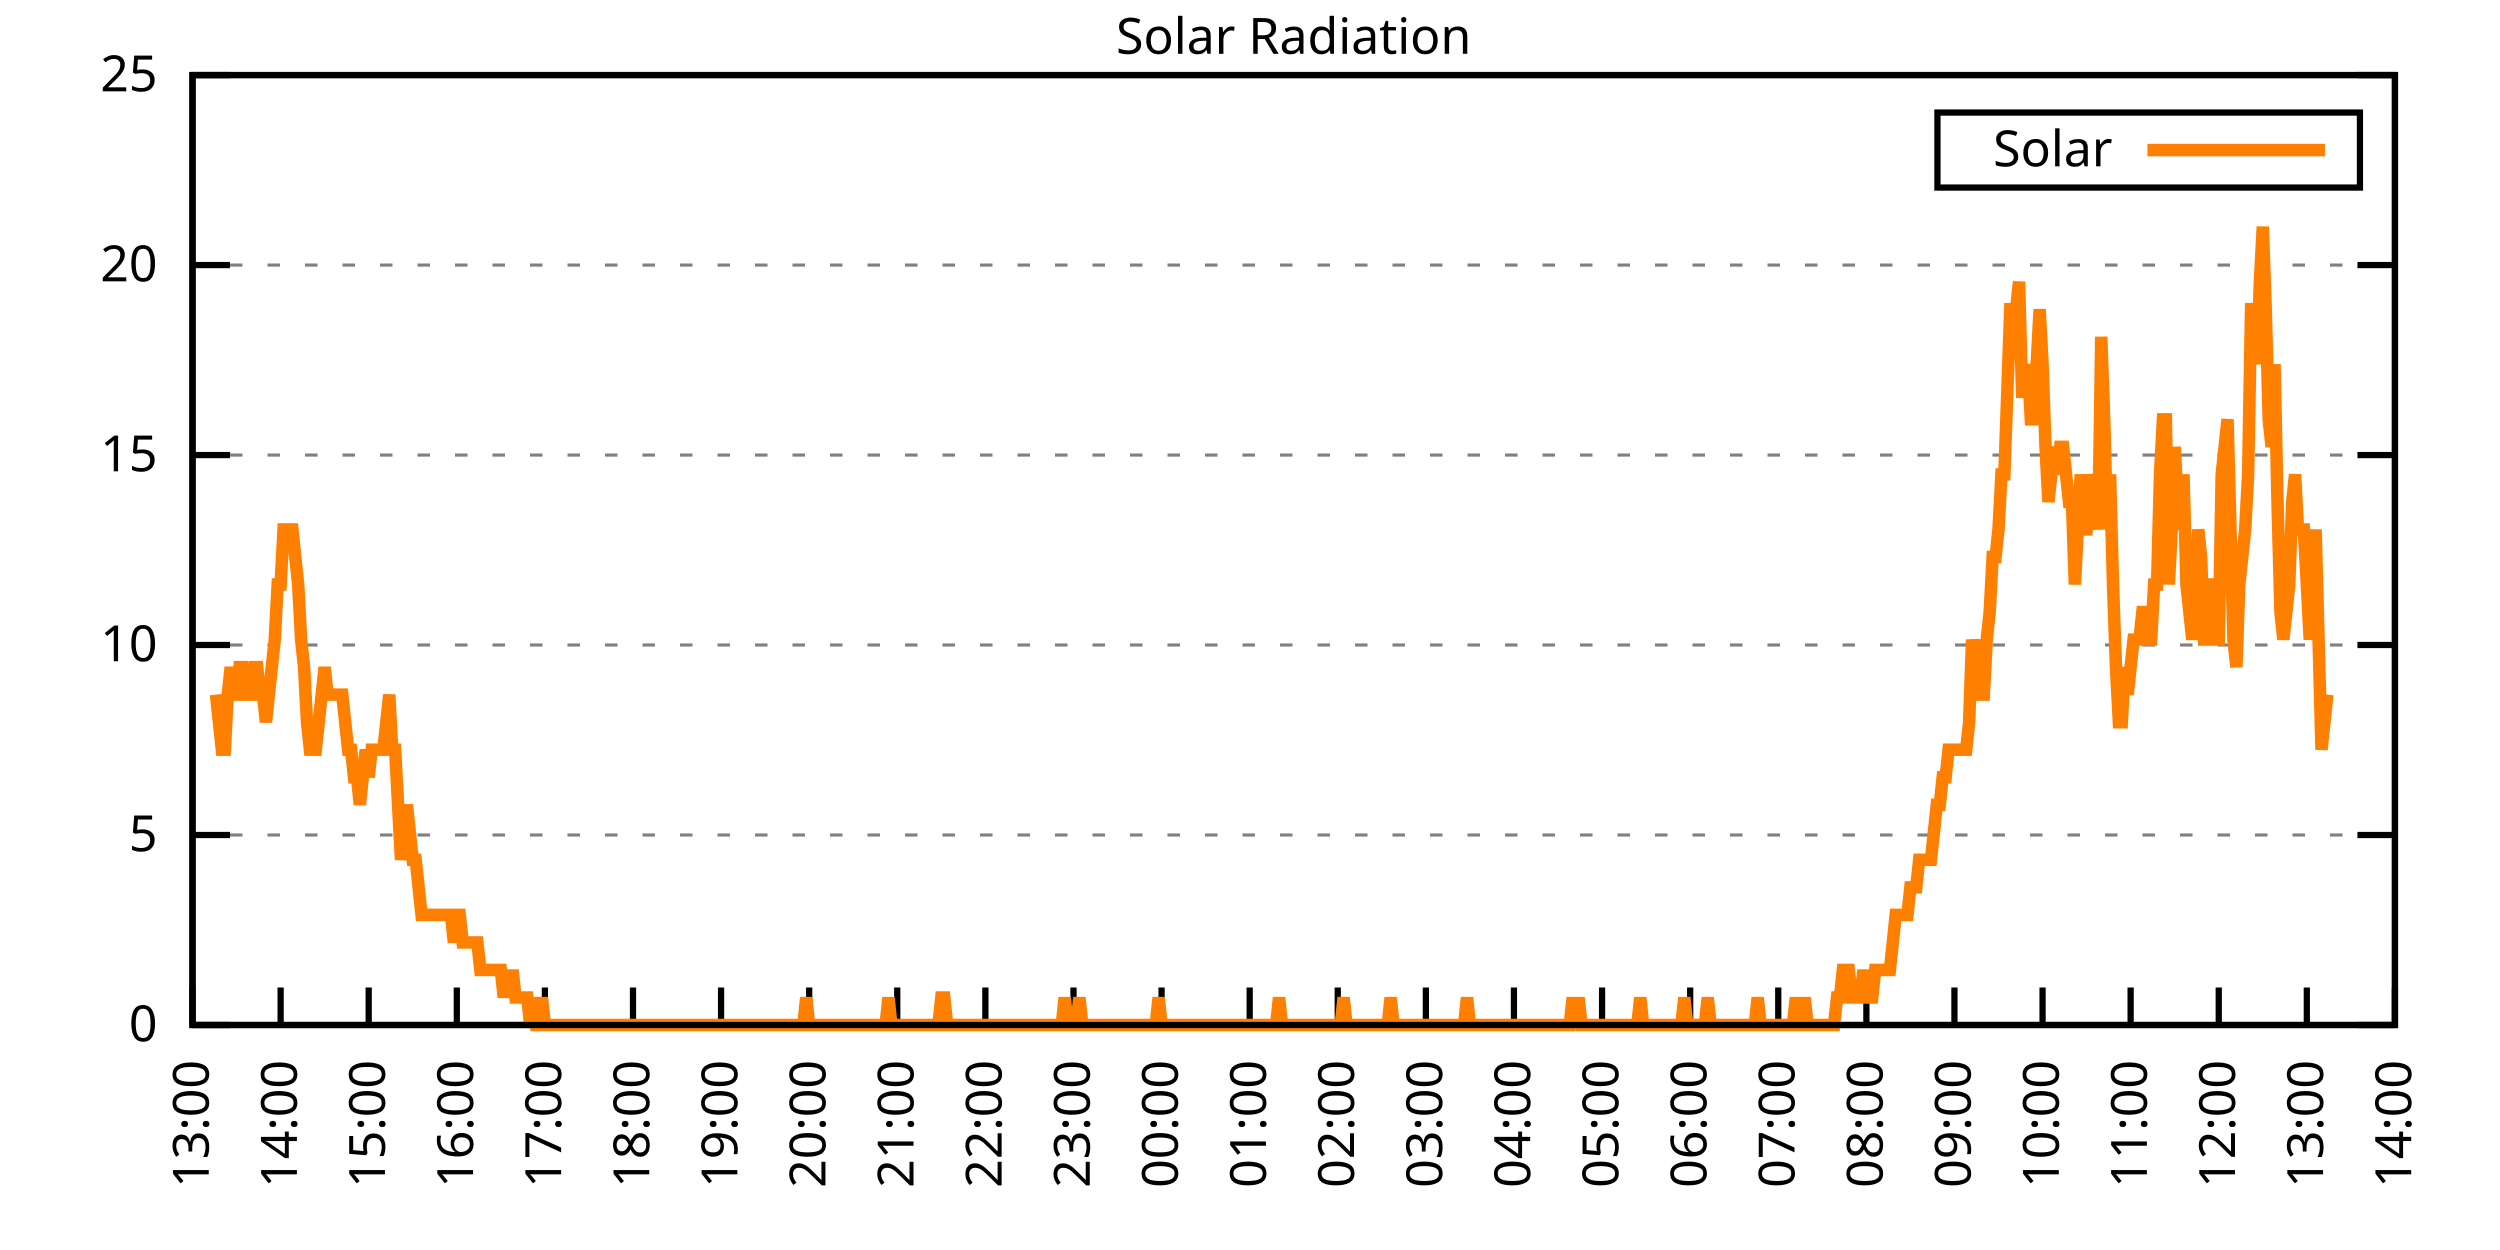
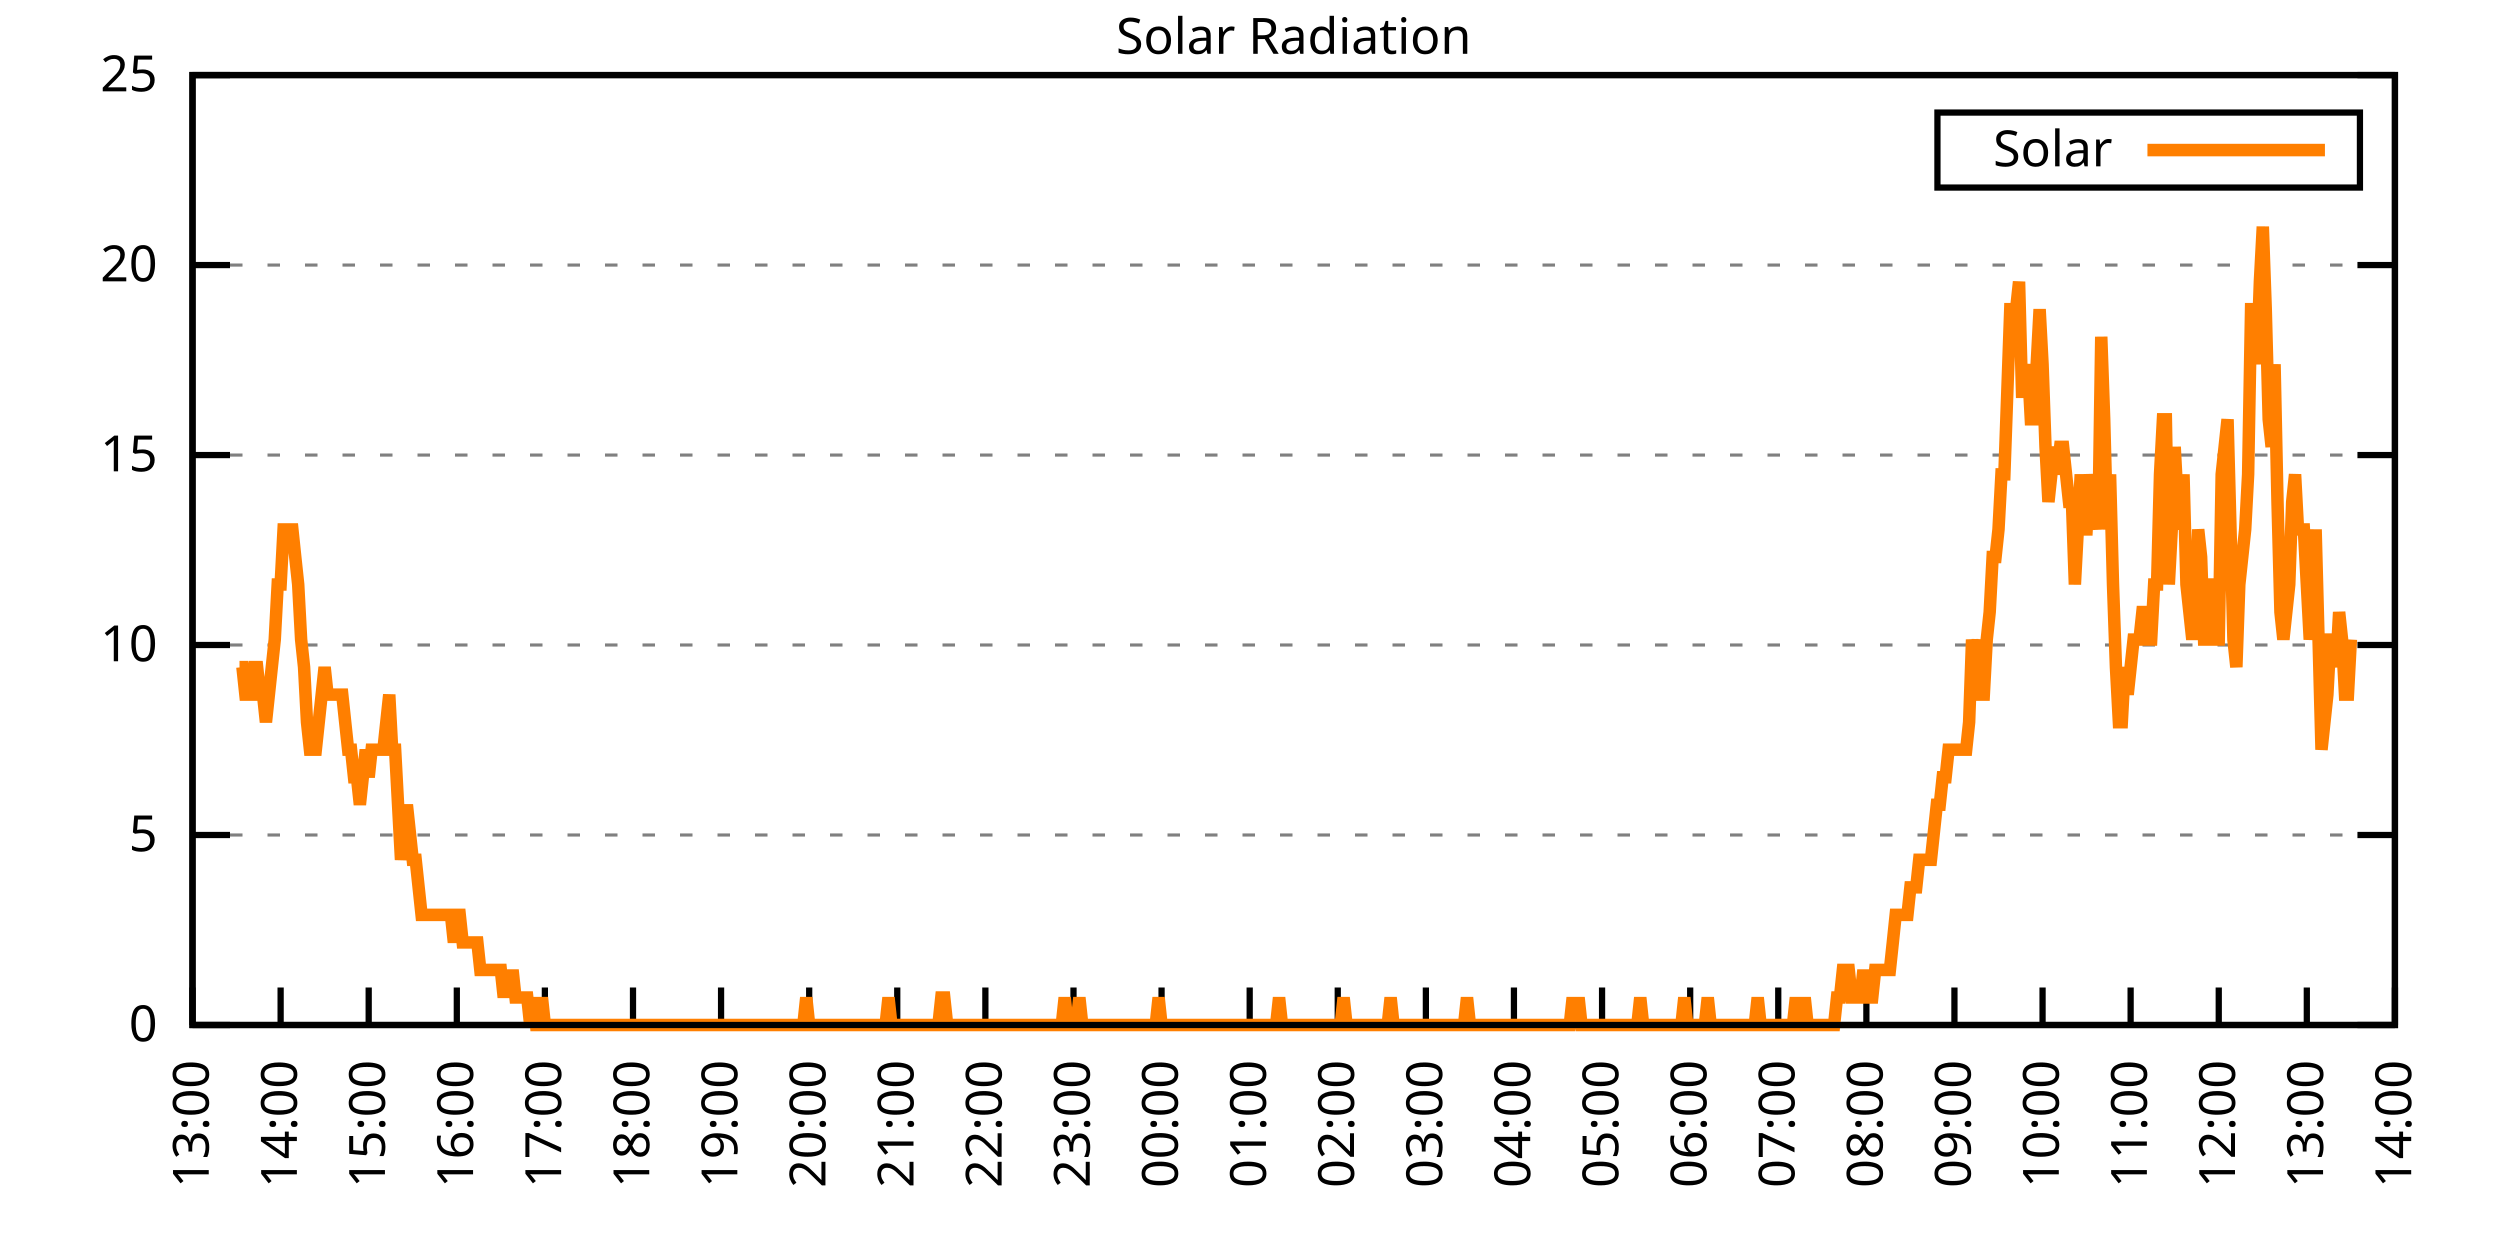
<svg xmlns="http://www.w3.org/2000/svg" xmlns:xlink="http://www.w3.org/1999/xlink" width="400" height="200" viewBox="0 0 400 200">
  <g id="gnuplot_canvas">
    <rect x="0" y="0" width="400" height="200" fill="none" />
    <defs>
      <circle id="gpDot" r="0.5" stroke-width="0.5" stroke="currentColor" />
      <path id="gpPt0" stroke-width="0.333" stroke="currentColor" d="M-1,0 h2 M0,-1 v2" />
      <path id="gpPt1" stroke-width="0.333" stroke="currentColor" d="M-1,-1 L1,1 M1,-1 L-1,1" />
      <path id="gpPt2" stroke-width="0.333" stroke="currentColor" d="M-1,0 L1,0 M0,-1 L0,1 M-1,-1 L1,1 M-1,1 L1,-1" />
      <rect id="gpPt3" stroke-width="0.333" stroke="currentColor" x="-1" y="-1" width="2" height="2" />
      <rect id="gpPt4" stroke-width="0.333" stroke="currentColor" fill="currentColor" x="-1" y="-1" width="2" height="2" />
      <circle id="gpPt5" stroke-width="0.333" stroke="currentColor" cx="0" cy="0" r="1" />
      <use xlink:href="#gpPt5" id="gpPt6" fill="currentColor" stroke="none" />
      <path id="gpPt7" stroke-width="0.333" stroke="currentColor" d="M0,-1.33 L-1.33,0.67 L1.33,0.67 z" />
      <use xlink:href="#gpPt7" id="gpPt8" fill="currentColor" stroke="none" />
      <use xlink:href="#gpPt7" id="gpPt9" stroke="currentColor" transform="rotate(180)" />
      <use xlink:href="#gpPt9" id="gpPt10" fill="currentColor" stroke="none" />
      <use xlink:href="#gpPt3" id="gpPt11" stroke="currentColor" transform="rotate(45)" />
      <use xlink:href="#gpPt11" id="gpPt12" fill="currentColor" stroke="none" />
      <path id="gpPt13" stroke-width="0.333" stroke="currentColor" d="M0,1.330 L1.265,0.411 L0.782,-1.067 L-0.782,-1.076 L-1.265,0.411 z" />
      <use xlink:href="#gpPt13" id="gpPt14" fill="currentColor" stroke="none" />
      <filter id="textbox" filterUnits="objectBoundingBox" x="0" y="0" height="1" width="1">
        <feFlood flood-color="white" flood-opacity="1" result="bgnd" />
        <feComposite in="SourceGraphic" in2="bgnd" operator="atop" />
      </filter>
      <filter id="greybox" filterUnits="objectBoundingBox" x="0" y="0" height="1" width="1">
        <feFlood flood-color="lightgrey" flood-opacity="1" result="grey" />
        <feComposite in="SourceGraphic" in2="grey" operator="atop" />
      </filter>
    </defs>
    <g fill="none" color="white" stroke="currentColor" stroke-width="1.00" stroke-linecap="butt" stroke-linejoin="miter">
</g>
    <g fill="none" color="black" stroke="currentColor" stroke-width="1.00" stroke-linecap="butt" stroke-linejoin="miter">
      <g stroke="none" shape-rendering="crispEdges">
        <polygon fill="rgb(255, 255, 255)" points="30.80,164.00 383.18,164.00 383.18,12.02 30.80,12.02 " />
      </g>
    </g>
    <g fill="none" color="black" stroke="currentColor" stroke-width="1.00" stroke-linecap="butt" stroke-linejoin="miter">
</g>
    <g fill="none" color="black" stroke="black" stroke-width="0.50" stroke-linecap="butt" stroke-linejoin="miter">
</g>
    <g fill="none" color="gray" stroke="currentColor" stroke-width="0.50" stroke-linecap="butt" stroke-linejoin="miter">
      <path stroke="gray" stroke-dasharray="2,4" class="gridline" d="M30.80,164.00 L383.19,164.00  " />
    </g>
    <g fill="none" color="gray" stroke="gray" stroke-width="1.00" stroke-linecap="butt" stroke-linejoin="miter">
</g>
    <g fill="none" color="black" stroke="currentColor" stroke-width="1.00" stroke-linecap="butt" stroke-linejoin="miter">
      <path stroke="black" d="M30.80,164.00 L36.80,164.00 M383.19,164.00 L377.19,164.00  " />
      <g transform="translate(25.20,166.60)" stroke="none" fill="black" font-family="Sans" font-size="8.00" text-anchor="end">
        <text>
          <tspan font-family="Sans"> 0</tspan>
        </text>
      </g>
    </g>
    <g fill="none" color="black" stroke="currentColor" stroke-width="1.00" stroke-linecap="butt" stroke-linejoin="miter">
</g>
    <g fill="none" color="black" stroke="black" stroke-width="0.50" stroke-linecap="butt" stroke-linejoin="miter">
</g>
    <g fill="none" color="gray" stroke="currentColor" stroke-width="0.50" stroke-linecap="butt" stroke-linejoin="miter">
      <path stroke="gray" stroke-dasharray="2,4" class="gridline" d="M30.80,133.60 L383.19,133.60  " />
    </g>
    <g fill="none" color="gray" stroke="gray" stroke-width="1.00" stroke-linecap="butt" stroke-linejoin="miter">
</g>
    <g fill="none" color="black" stroke="currentColor" stroke-width="1.00" stroke-linecap="butt" stroke-linejoin="miter">
      <path stroke="black" d="M30.80,133.60 L36.80,133.60 M383.19,133.60 L377.19,133.60  " />
      <g transform="translate(25.20,136.20)" stroke="none" fill="black" font-family="Sans" font-size="8.00" text-anchor="end">
        <text>
          <tspan font-family="Sans"> 5</tspan>
        </text>
      </g>
    </g>
    <g fill="none" color="black" stroke="currentColor" stroke-width="1.00" stroke-linecap="butt" stroke-linejoin="miter">
</g>
    <g fill="none" color="black" stroke="black" stroke-width="0.50" stroke-linecap="butt" stroke-linejoin="miter">
</g>
    <g fill="none" color="gray" stroke="currentColor" stroke-width="0.50" stroke-linecap="butt" stroke-linejoin="miter">
      <path stroke="gray" stroke-dasharray="2,4" class="gridline" d="M30.80,103.20 L383.19,103.20  " />
    </g>
    <g fill="none" color="gray" stroke="gray" stroke-width="1.00" stroke-linecap="butt" stroke-linejoin="miter">
</g>
    <g fill="none" color="black" stroke="currentColor" stroke-width="1.00" stroke-linecap="butt" stroke-linejoin="miter">
      <path stroke="black" d="M30.80,103.20 L36.80,103.20 M383.19,103.20 L377.19,103.20  " />
      <g transform="translate(25.20,105.80)" stroke="none" fill="black" font-family="Sans" font-size="8.00" text-anchor="end">
        <text>
          <tspan font-family="Sans"> 10</tspan>
        </text>
      </g>
    </g>
    <g fill="none" color="black" stroke="currentColor" stroke-width="1.00" stroke-linecap="butt" stroke-linejoin="miter">
</g>
    <g fill="none" color="black" stroke="black" stroke-width="0.50" stroke-linecap="butt" stroke-linejoin="miter">
</g>
    <g fill="none" color="gray" stroke="currentColor" stroke-width="0.50" stroke-linecap="butt" stroke-linejoin="miter">
      <path stroke="gray" stroke-dasharray="2,4" class="gridline" d="M30.80,72.81 L383.19,72.81  " />
    </g>
    <g fill="none" color="gray" stroke="gray" stroke-width="1.00" stroke-linecap="butt" stroke-linejoin="miter">
</g>
    <g fill="none" color="black" stroke="currentColor" stroke-width="1.00" stroke-linecap="butt" stroke-linejoin="miter">
      <path stroke="black" d="M30.80,72.81 L36.80,72.81 M383.19,72.81 L377.19,72.81  " />
      <g transform="translate(25.20,75.41)" stroke="none" fill="black" font-family="Sans" font-size="8.00" text-anchor="end">
        <text>
          <tspan font-family="Sans"> 15</tspan>
        </text>
      </g>
    </g>
    <g fill="none" color="black" stroke="currentColor" stroke-width="1.00" stroke-linecap="butt" stroke-linejoin="miter">
</g>
    <g fill="none" color="black" stroke="black" stroke-width="0.50" stroke-linecap="butt" stroke-linejoin="miter">
</g>
    <g fill="none" color="gray" stroke="currentColor" stroke-width="0.50" stroke-linecap="butt" stroke-linejoin="miter">
      <path stroke="gray" stroke-dasharray="2,4" class="gridline" d="M30.80,42.41 L383.19,42.41  " />
    </g>
    <g fill="none" color="gray" stroke="gray" stroke-width="1.00" stroke-linecap="butt" stroke-linejoin="miter">
</g>
    <g fill="none" color="black" stroke="currentColor" stroke-width="1.00" stroke-linecap="butt" stroke-linejoin="miter">
      <path stroke="black" d="M30.80,42.41 L36.80,42.41 M383.19,42.41 L377.19,42.41  " />
      <g transform="translate(25.20,45.01)" stroke="none" fill="black" font-family="Sans" font-size="8.00" text-anchor="end">
        <text>
          <tspan font-family="Sans"> 20</tspan>
        </text>
      </g>
    </g>
    <g fill="none" color="black" stroke="currentColor" stroke-width="1.00" stroke-linecap="butt" stroke-linejoin="miter">
</g>
    <g fill="none" color="black" stroke="black" stroke-width="0.50" stroke-linecap="butt" stroke-linejoin="miter">
</g>
    <g fill="none" color="gray" stroke="currentColor" stroke-width="0.50" stroke-linecap="butt" stroke-linejoin="miter">
      <path stroke="gray" stroke-dasharray="2,4" class="gridline" d="M30.80,12.01 L383.19,12.01  " />
    </g>
    <g fill="none" color="gray" stroke="gray" stroke-width="1.00" stroke-linecap="butt" stroke-linejoin="miter">
</g>
    <g fill="none" color="black" stroke="currentColor" stroke-width="1.00" stroke-linecap="butt" stroke-linejoin="miter">
      <path stroke="black" d="M30.80,12.01 L36.80,12.01 M383.19,12.01 L377.19,12.01  " />
      <g transform="translate(25.20,14.61)" stroke="none" fill="black" font-family="Sans" font-size="8.00" text-anchor="end">
        <text>
          <tspan font-family="Sans"> 25</tspan>
        </text>
      </g>
    </g>
    <g fill="none" color="black" stroke="currentColor" stroke-width="1.00" stroke-linecap="butt" stroke-linejoin="miter">
      <path stroke="black" d="M30.80,164.00 L30.80,158.00  " />
      <g transform="translate(33.40,169.60) rotate(270.00)" stroke="none" fill="black" font-family="Sans" font-size="8.00" text-anchor="end">
        <text>
          <tspan font-family="Sans">13:00</tspan>
        </text>
      </g>
    </g>
    <g fill="none" color="black" stroke="currentColor" stroke-width="1.00" stroke-linecap="butt" stroke-linejoin="miter">
      <path stroke="black" d="M44.90,164.00 L44.90,158.00  " />
      <g transform="translate(47.50,169.60) rotate(270.00)" stroke="none" fill="black" font-family="Sans" font-size="8.00" text-anchor="end">
        <text>
          <tspan font-family="Sans">14:00</tspan>
        </text>
      </g>
    </g>
    <g fill="none" color="black" stroke="currentColor" stroke-width="1.00" stroke-linecap="butt" stroke-linejoin="miter">
      <path stroke="black" d="M58.99,164.00 L58.99,158.00  " />
      <g transform="translate(61.59,169.60) rotate(270.00)" stroke="none" fill="black" font-family="Sans" font-size="8.00" text-anchor="end">
        <text>
          <tspan font-family="Sans">15:00</tspan>
        </text>
      </g>
    </g>
    <g fill="none" color="black" stroke="currentColor" stroke-width="1.00" stroke-linecap="butt" stroke-linejoin="miter">
      <path stroke="black" d="M73.09,164.00 L73.09,158.00  " />
      <g transform="translate(75.69,169.60) rotate(270.00)" stroke="none" fill="black" font-family="Sans" font-size="8.00" text-anchor="end">
        <text>
          <tspan font-family="Sans">16:00</tspan>
        </text>
      </g>
    </g>
    <g fill="none" color="black" stroke="currentColor" stroke-width="1.00" stroke-linecap="butt" stroke-linejoin="miter">
      <path stroke="black" d="M87.18,164.00 L87.18,158.00  " />
      <g transform="translate(89.78,169.60) rotate(270.00)" stroke="none" fill="black" font-family="Sans" font-size="8.00" text-anchor="end">
        <text>
          <tspan font-family="Sans">17:00</tspan>
        </text>
      </g>
    </g>
    <g fill="none" color="black" stroke="currentColor" stroke-width="1.00" stroke-linecap="butt" stroke-linejoin="miter">
      <path stroke="black" d="M101.28,164.00 L101.28,158.00  " />
      <g transform="translate(103.88,169.60) rotate(270.00)" stroke="none" fill="black" font-family="Sans" font-size="8.00" text-anchor="end">
        <text>
          <tspan font-family="Sans">18:00</tspan>
        </text>
      </g>
    </g>
    <g fill="none" color="black" stroke="currentColor" stroke-width="1.00" stroke-linecap="butt" stroke-linejoin="miter">
      <path stroke="black" d="M115.37,164.00 L115.37,158.00  " />
      <g transform="translate(117.97,169.60) rotate(270.00)" stroke="none" fill="black" font-family="Sans" font-size="8.00" text-anchor="end">
        <text>
          <tspan font-family="Sans">19:00</tspan>
        </text>
      </g>
    </g>
    <g fill="none" color="black" stroke="currentColor" stroke-width="1.00" stroke-linecap="butt" stroke-linejoin="miter">
      <path stroke="black" d="M129.47,164.00 L129.47,158.00  " />
      <g transform="translate(132.07,169.60) rotate(270.00)" stroke="none" fill="black" font-family="Sans" font-size="8.00" text-anchor="end">
        <text>
          <tspan font-family="Sans">20:00</tspan>
        </text>
      </g>
    </g>
    <g fill="none" color="black" stroke="currentColor" stroke-width="1.00" stroke-linecap="butt" stroke-linejoin="miter">
      <path stroke="black" d="M143.56,164.00 L143.56,158.00  " />
      <g transform="translate(146.16,169.60) rotate(270.00)" stroke="none" fill="black" font-family="Sans" font-size="8.00" text-anchor="end">
        <text>
          <tspan font-family="Sans">21:00</tspan>
        </text>
      </g>
    </g>
    <g fill="none" color="black" stroke="currentColor" stroke-width="1.00" stroke-linecap="butt" stroke-linejoin="miter">
      <path stroke="black" d="M157.66,164.00 L157.66,158.00  " />
      <g transform="translate(160.26,169.60) rotate(270.00)" stroke="none" fill="black" font-family="Sans" font-size="8.00" text-anchor="end">
        <text>
          <tspan font-family="Sans">22:00</tspan>
        </text>
      </g>
    </g>
    <g fill="none" color="black" stroke="currentColor" stroke-width="1.00" stroke-linecap="butt" stroke-linejoin="miter">
      <path stroke="black" d="M171.76,164.00 L171.76,158.00  " />
      <g transform="translate(174.36,169.60) rotate(270.00)" stroke="none" fill="black" font-family="Sans" font-size="8.00" text-anchor="end">
        <text>
          <tspan font-family="Sans">23:00</tspan>
        </text>
      </g>
    </g>
    <g fill="none" color="black" stroke="currentColor" stroke-width="1.00" stroke-linecap="butt" stroke-linejoin="miter">
      <path stroke="black" d="M185.85,164.00 L185.85,158.00  " />
      <g transform="translate(188.45,169.60) rotate(270.00)" stroke="none" fill="black" font-family="Sans" font-size="8.00" text-anchor="end">
        <text>
          <tspan font-family="Sans">00:00</tspan>
        </text>
      </g>
    </g>
    <g fill="none" color="black" stroke="currentColor" stroke-width="1.00" stroke-linecap="butt" stroke-linejoin="miter">
      <path stroke="black" d="M199.95,164.00 L199.95,158.00  " />
      <g transform="translate(202.55,169.60) rotate(270.00)" stroke="none" fill="black" font-family="Sans" font-size="8.00" text-anchor="end">
        <text>
          <tspan font-family="Sans">01:00</tspan>
        </text>
      </g>
    </g>
    <g fill="none" color="black" stroke="currentColor" stroke-width="1.00" stroke-linecap="butt" stroke-linejoin="miter">
      <path stroke="black" d="M214.04,164.00 L214.04,158.00  " />
      <g transform="translate(216.64,169.60) rotate(270.00)" stroke="none" fill="black" font-family="Sans" font-size="8.00" text-anchor="end">
        <text>
          <tspan font-family="Sans">02:00</tspan>
        </text>
      </g>
    </g>
    <g fill="none" color="black" stroke="currentColor" stroke-width="1.00" stroke-linecap="butt" stroke-linejoin="miter">
      <path stroke="black" d="M228.14,164.00 L228.14,158.00  " />
      <g transform="translate(230.74,169.60) rotate(270.00)" stroke="none" fill="black" font-family="Sans" font-size="8.00" text-anchor="end">
        <text>
          <tspan font-family="Sans">03:00</tspan>
        </text>
      </g>
    </g>
    <g fill="none" color="black" stroke="currentColor" stroke-width="1.00" stroke-linecap="butt" stroke-linejoin="miter">
      <path stroke="black" d="M242.23,164.00 L242.23,158.00  " />
      <g transform="translate(244.83,169.60) rotate(270.00)" stroke="none" fill="black" font-family="Sans" font-size="8.00" text-anchor="end">
        <text>
          <tspan font-family="Sans">04:00</tspan>
        </text>
      </g>
    </g>
    <g fill="none" color="black" stroke="currentColor" stroke-width="1.00" stroke-linecap="butt" stroke-linejoin="miter">
      <path stroke="black" d="M256.33,164.00 L256.33,158.00  " />
      <g transform="translate(258.93,169.60) rotate(270.00)" stroke="none" fill="black" font-family="Sans" font-size="8.00" text-anchor="end">
        <text>
          <tspan font-family="Sans">05:00</tspan>
        </text>
      </g>
    </g>
    <g fill="none" color="black" stroke="currentColor" stroke-width="1.00" stroke-linecap="butt" stroke-linejoin="miter">
      <path stroke="black" d="M270.43,164.00 L270.43,158.00  " />
      <g transform="translate(273.03,169.60) rotate(270.00)" stroke="none" fill="black" font-family="Sans" font-size="8.00" text-anchor="end">
        <text>
          <tspan font-family="Sans">06:00</tspan>
        </text>
      </g>
    </g>
    <g fill="none" color="black" stroke="currentColor" stroke-width="1.00" stroke-linecap="butt" stroke-linejoin="miter">
      <path stroke="black" d="M284.52,164.00 L284.52,158.00  " />
      <g transform="translate(287.12,169.60) rotate(270.00)" stroke="none" fill="black" font-family="Sans" font-size="8.00" text-anchor="end">
        <text>
          <tspan font-family="Sans">07:00</tspan>
        </text>
      </g>
    </g>
    <g fill="none" color="black" stroke="currentColor" stroke-width="1.00" stroke-linecap="butt" stroke-linejoin="miter">
      <path stroke="black" d="M298.62,164.00 L298.62,158.00  " />
      <g transform="translate(301.22,169.60) rotate(270.00)" stroke="none" fill="black" font-family="Sans" font-size="8.00" text-anchor="end">
        <text>
          <tspan font-family="Sans">08:00</tspan>
        </text>
      </g>
    </g>
    <g fill="none" color="black" stroke="currentColor" stroke-width="1.00" stroke-linecap="butt" stroke-linejoin="miter">
      <path stroke="black" d="M312.71,164.00 L312.71,158.00  " />
      <g transform="translate(315.31,169.60) rotate(270.00)" stroke="none" fill="black" font-family="Sans" font-size="8.00" text-anchor="end">
        <text>
          <tspan font-family="Sans">09:00</tspan>
        </text>
      </g>
    </g>
    <g fill="none" color="black" stroke="currentColor" stroke-width="1.00" stroke-linecap="butt" stroke-linejoin="miter">
      <path stroke="black" d="M326.81,164.00 L326.81,158.00  " />
      <g transform="translate(329.41,169.60) rotate(270.00)" stroke="none" fill="black" font-family="Sans" font-size="8.00" text-anchor="end">
        <text>
          <tspan font-family="Sans">10:00</tspan>
        </text>
      </g>
    </g>
    <g fill="none" color="black" stroke="currentColor" stroke-width="1.00" stroke-linecap="butt" stroke-linejoin="miter">
      <path stroke="black" d="M340.90,164.00 L340.90,158.00  " />
      <g transform="translate(343.50,169.60) rotate(270.00)" stroke="none" fill="black" font-family="Sans" font-size="8.00" text-anchor="end">
        <text>
          <tspan font-family="Sans">11:00</tspan>
        </text>
      </g>
    </g>
    <g fill="none" color="black" stroke="currentColor" stroke-width="1.00" stroke-linecap="butt" stroke-linejoin="miter">
      <path stroke="black" d="M355.00,164.00 L355.00,158.00  " />
      <g transform="translate(357.60,169.60) rotate(270.00)" stroke="none" fill="black" font-family="Sans" font-size="8.00" text-anchor="end">
        <text>
          <tspan font-family="Sans">12:00</tspan>
        </text>
      </g>
    </g>
    <g fill="none" color="black" stroke="currentColor" stroke-width="1.00" stroke-linecap="butt" stroke-linejoin="miter">
      <path stroke="black" d="M369.09,164.00 L369.09,158.00  " />
      <g transform="translate(371.69,169.60) rotate(270.00)" stroke="none" fill="black" font-family="Sans" font-size="8.00" text-anchor="end">
        <text>
          <tspan font-family="Sans">13:00</tspan>
        </text>
      </g>
    </g>
    <g fill="none" color="black" stroke="currentColor" stroke-width="1.00" stroke-linecap="butt" stroke-linejoin="miter">
      <path stroke="black" d="M383.19,164.00 L383.19,158.00  " />
      <g transform="translate(385.79,169.60) rotate(270.00)" stroke="none" fill="black" font-family="Sans" font-size="8.00" text-anchor="end">
        <text>
          <tspan font-family="Sans">14:00</tspan>
        </text>
      </g>
    </g>
    <g fill="none" color="black" stroke="currentColor" stroke-width="1.00" stroke-linecap="butt" stroke-linejoin="miter">
</g>
    <g fill="none" color="black" stroke="currentColor" stroke-width="1.00" stroke-linecap="butt" stroke-linejoin="miter">
      <path stroke="black" d="M30.80,12.01 L30.80,164.00 L383.19,164.00 L383.19,12.01 L30.80,12.01 Z  " />
    </g>
    <g fill="none" color="black" stroke="currentColor" stroke-width="1.00" stroke-linecap="butt" stroke-linejoin="miter">
</g>
    <g fill="none" color="black" stroke="currentColor" stroke-width="1.00" stroke-linecap="butt" stroke-linejoin="miter">
      <path stroke="black" d="M309.99,30.01 L309.99,18.01 L377.59,18.01 L377.59,30.01 L309.99,30.01 Z  " />
    </g>
    <g id="Solar_Radiation_plot_1">
      <g fill="none" color="white" stroke="black" stroke-width="2.00" stroke-linecap="butt" stroke-linejoin="miter">
</g>
      <g fill="none" color="black" stroke="currentColor" stroke-width="2.00" stroke-linecap="butt" stroke-linejoin="miter">
        <g transform="translate(337.99,26.61)" stroke="none" fill="black" font-family="Sans" font-size="8.00" text-anchor="end">
          <text>
            <tspan font-family="Sans">Solar</tspan>
          </text>
        </g>
      </g>
      <g fill="none" color="black" stroke="currentColor" stroke-width="2.00" stroke-linecap="butt" stroke-linejoin="miter">
-         <path stroke="rgb(255, 127,   0)" d="M343.59,24.01 L371.99,24.01 M34.56,111.14 L35.03,115.55 L35.50,119.95 L35.97,119.95 L36.44,111.14 L36.91,106.74   L37.38,111.14 L37.85,111.14 L38.32,106.74 L38.79,106.74 L39.26,111.14 L39.73,111.14 L40.20,111.14 L40.67,106.74   L41.14,106.74 L41.61,111.14 L42.08,111.14 L42.55,115.55 L43.02,111.14 L43.49,106.74 L43.96,102.33 L44.43,93.52   L44.90,93.52 L45.37,84.71 L45.84,84.71 L46.31,84.71 L46.78,84.71 L47.24,89.12 L47.71,93.52 L48.18,102.33   L48.65,106.74 L49.12,115.55 L49.59,119.95 L50.06,119.95 L50.53,119.95 L51.00,115.55 L51.47,111.14 L51.94,106.74   L52.41,111.14 L52.88,111.14 L53.35,111.14 L53.82,111.14 L54.29,111.14 L54.76,111.14 L55.23,115.55 L55.70,119.95   L56.17,119.95 L56.64,124.36 L57.11,124.36 L57.58,128.76 L58.05,124.36 L58.52,119.95 L58.99,124.36 L59.46,119.95   L59.93,119.95 L60.40,119.95 L60.87,119.95 L61.34,119.95 L61.81,115.55 L62.28,111.14 L62.75,119.95 L63.22,119.95   L63.69,128.76 L64.16,137.57 L64.63,133.17 L65.10,128.76 L65.57,133.17 L66.04,137.57 L66.51,137.57 L66.98,141.98   L67.45,146.38 L67.92,146.38 L68.39,146.38 L68.86,146.38 L69.33,146.38 L69.80,146.38 L70.27,146.38 L70.74,146.38   L71.21,146.38 L71.68,146.38 L72.15,146.38 L72.62,150.79 L73.09,146.38 L73.56,146.38 L74.03,150.79 L74.50,150.79   L74.97,150.79 L75.44,150.79 L75.91,150.79 L76.38,150.79 L76.85,155.19 L77.32,155.19 L77.79,155.19 L78.26,155.19   L78.73,155.19 L79.19,155.19 L79.66,155.19 L80.13,155.19 L80.60,159.60 L81.07,155.19 L81.54,159.60 L82.01,155.19   L82.48,159.60 L82.95,159.60 L83.42,159.60 L83.89,159.60 L84.36,159.60 L84.83,164.00 L85.30,159.60 L85.77,164.00   L86.24,164.00 L86.71,159.60 L87.18,164.00 L87.65,164.00 L88.12,164.00 L88.59,164.00 L89.06,164.00 L89.53,164.00   L90.00,164.00 L90.47,164.00 L90.94,164.00 L91.41,164.00 L91.88,164.00 L92.35,164.00 L92.82,164.00 L93.29,164.00   L93.76,164.00 L94.23,164.00 L94.70,164.00 L95.17,164.00 L95.64,164.00 L96.11,164.00 L96.58,164.00 L97.05,164.00   L97.52,164.00 L97.99,164.00 L98.46,164.00 L98.93,164.00 L99.40,164.00 L99.87,164.00 L100.34,164.00 L100.81,164.00   L101.28,164.00 L101.75,164.00 L102.22,164.00 L102.69,164.00 L103.16,164.00 L103.63,164.00 L104.10,164.00 L104.57,164.00   L105.04,164.00 L105.51,164.00 L105.98,164.00 L106.45,164.00 L106.92,164.00 L107.39,164.00 L107.86,164.00 L108.33,164.00   L108.80,164.00 L109.27,164.00 L109.74,164.00 L110.21,164.00 L110.68,164.00 L111.14,164.00 L111.61,164.00 L112.08,164.00   L112.55,164.00 L113.02,164.00 L113.49,164.00 L113.96,164.00 L114.43,164.00 L114.90,164.00 L115.37,164.00 L115.84,164.00   L116.31,164.00 L116.78,164.00 L117.25,164.00 L117.72,164.00 L118.19,164.00 L118.66,164.00 L119.13,164.00 L119.60,164.00   L120.07,164.00 L120.54,164.00 L121.01,164.00 L121.48,164.00 L121.95,164.00 L122.42,164.00 L122.89,164.00 L123.36,164.00   L123.83,164.00 L124.30,164.00 L124.77,164.00 L125.24,164.00 L125.71,164.00 L126.18,164.00 L126.65,164.00 L127.12,164.00   L127.59,164.00 L128.06,164.00 L128.53,164.00 L129.00,159.60 L129.47,164.00 L129.94,164.00 L130.41,164.00 L130.88,164.00   L131.35,164.00 L131.82,164.00 L132.29,164.00 L132.76,164.00 L133.23,164.00 L133.70,164.00 L134.17,164.00 L134.64,164.00   L135.11,164.00 L135.58,164.00 L136.05,164.00 L136.52,164.00 L136.99,164.00 L137.46,164.00 L137.93,164.00 L138.40,164.00   L138.87,164.00 L139.34,164.00 L139.81,164.00 L140.28,164.00 L140.75,164.00 L141.22,164.00 L141.69,164.00 L142.16,159.60   L142.63,164.00 L143.09,164.00 L143.56,164.00 L144.03,164.00 L144.50,164.00 L144.97,164.00 L145.44,164.00 L145.91,164.00   L146.38,164.00 L146.85,164.00 L147.32,164.00 L147.79,164.00 L148.26,164.00 L148.73,164.00 L149.20,164.00 L149.67,164.00   L150.14,164.00 L150.61,159.60 L151.08,159.60 L151.55,164.00 L152.02,164.00 L152.49,164.00 L152.96,164.00 L153.43,164.00   L153.90,164.00 L154.37,164.00 L154.84,164.00 L155.31,164.00 L155.78,164.00 L156.25,164.00 L156.72,164.00 L157.19,164.00   L157.66,164.00 L158.13,164.00 L158.60,164.00 L159.07,164.00 L159.54,164.00 L160.01,164.00 L160.48,164.00 L160.95,164.00   L161.42,164.00 L161.89,164.00 L162.36,164.00 L162.83,164.00 L163.30,164.00 L163.77,164.00 L164.24,164.00 L164.71,164.00   L165.18,164.00 L165.65,164.00 L166.12,164.00 L166.59,164.00 L167.06,164.00 L167.53,164.00 L168.00,164.00 L168.47,164.00   L168.94,164.00 L169.41,164.00 L169.88,164.00 L170.35,159.60 L170.82,164.00 L171.29,164.00 L171.76,164.00 L172.23,164.00   L172.70,159.60 L173.17,164.00 L173.64,164.00 L174.11,164.00 L174.58,164.00 L175.04,164.00 L175.51,164.00 L175.98,164.00   L176.45,164.00 L176.92,164.00 L177.39,164.00 L177.86,164.00 L178.33,164.00 L178.80,164.00 L179.27,164.00 L179.74,164.00   L180.21,164.00 L180.68,164.00 L181.15,164.00 L181.62,164.00 L182.09,164.00 L182.56,164.00 L183.03,164.00 L183.50,164.00   L183.97,164.00 L184.44,164.00 L184.91,164.00 L185.38,159.60 L185.85,164.00 L186.32,164.00 L186.79,164.00 L187.26,164.00   L187.73,164.00 L188.20,164.00 L188.67,164.00 L189.14,164.00 L189.61,164.00 L190.08,164.00 L190.55,164.00 L191.02,164.00   L191.49,164.00 L191.96,164.00 L192.43,164.00 L192.90,164.00 L193.37,164.00 L193.84,164.00 L194.31,164.00 L194.78,164.00   L195.25,164.00 L195.72,164.00 L196.19,164.00 L196.66,164.00 L197.13,164.00 L197.60,164.00 L198.07,164.00 L198.54,164.00   L199.01,164.00 L199.48,164.00 L199.95,164.00 L200.42,164.00 L200.89,164.00 L201.36,164.00 L201.83,164.00 L202.30,164.00   L202.77,164.00 L203.24,164.00 L203.71,164.00 L204.18,164.00 L204.65,159.60 L205.12,164.00 L205.59,164.00 L206.06,164.00   L206.53,164.00 L207.00,164.00 L207.46,164.00 L207.93,164.00 L208.40,164.00 L208.87,164.00 L209.34,164.00 L209.81,164.00   L210.28,164.00 L210.75,164.00 L211.22,164.00 L211.69,164.00 L212.16,164.00 L212.63,164.00 L213.10,164.00 L213.57,164.00   L214.04,164.00 L214.51,164.00 L214.98,159.60 L215.45,164.00 L215.92,164.00 L216.39,164.00 L216.86,164.00 L217.33,164.00   L217.80,164.00 L218.27,164.00 L218.74,164.00 L219.21,164.00 L219.68,164.00 L220.15,164.00 L220.62,164.00 L221.09,164.00   L221.56,164.00 L222.03,164.00 L222.50,159.60 L222.97,164.00 L223.44,164.00 L223.91,164.00 L224.38,164.00 L224.85,164.00   L225.32,164.00 L225.79,164.00 L226.26,164.00 L226.73,164.00 L227.20,164.00 L227.67,164.00 L228.14,164.00 L228.61,164.00   L229.08,164.00 L229.55,164.00 L230.02,164.00 L230.49,164.00 L230.96,164.00 L231.43,164.00 L231.90,164.00 L232.37,164.00   L232.84,164.00 L233.31,164.00 L233.78,164.00 L234.25,164.00 L234.72,159.60 L235.19,164.00 L235.66,164.00 L236.13,164.00   L236.60,164.00 L237.07,164.00 L237.54,164.00 L238.01,164.00 L238.48,164.00 L238.95,164.00 L239.41,164.00 L239.88,164.00   L240.35,164.00 L240.82,164.00 L241.29,164.00 L241.76,164.00 L242.23,164.00 L242.70,164.00 L243.17,164.00 L243.64,164.00   L244.11,164.00 L244.58,164.00 L245.05,164.00 L245.52,164.00 L245.99,164.00 L246.46,164.00 L246.93,164.00 L247.40,164.00   L247.87,164.00 L248.34,164.00 L248.81,164.00 L249.28,164.00 L249.75,164.00 L250.22,164.00 L250.69,164.00 L251.16,164.00   L251.63,159.60 L252.10,164.00 L252.57,159.60 L253.04,164.00 L253.51,164.00 L253.98,164.00 L254.45,164.00 L254.92,164.00   L255.39,164.00 L255.86,164.00 L256.33,164.00 L256.80,164.00 L257.27,164.00 L257.74,164.00 L258.21,164.00 L258.68,164.00   L259.15,164.00 L259.62,164.00 L260.09,164.00 L260.56,164.00 L261.03,164.00 L261.50,164.00 L261.97,164.00 L262.44,159.60   L262.91,164.00 L263.38,164.00 L263.85,164.00 L264.32,164.00 L264.79,164.00 L265.26,164.00 L265.73,164.00 L266.20,164.00   L266.67,164.00 L267.14,164.00 L267.61,164.00 L268.08,164.00 L268.55,164.00 L269.02,164.00 L269.49,159.60 L269.96,164.00   L270.43,164.00 L270.90,164.00 L271.36,164.00 L271.83,164.00 L272.30,164.00 L272.77,164.00 L273.24,159.60 L273.71,164.00   L274.18,164.00 L274.65,164.00 L275.12,164.00 L275.59,164.00 L276.06,164.00 L276.53,164.00 L277.00,164.00 L277.47,164.00   L277.94,164.00 L278.41,164.00 L278.88,164.00 L279.35,164.00 L279.82,164.00 L280.29,164.00 L280.76,164.00 L281.23,159.60   L281.70,164.00 L282.17,164.00 L282.64,164.00 L283.11,164.00 L283.58,164.00 L284.05,164.00 L284.52,164.00 L284.99,164.00   L285.46,164.00 L285.93,164.00 L286.40,164.00 L286.87,164.00 L287.34,159.60 L287.81,164.00 L288.28,164.00 L288.75,159.60   L289.22,164.00 L289.69,164.00 L290.16,164.00 L290.63,164.00 L291.10,164.00 L291.57,164.00 L292.04,164.00 L292.51,164.00   L292.98,164.00 L293.45,164.00 L293.92,159.60 L294.39,159.60 L294.86,155.19 L295.33,155.19 L295.80,155.19 L296.27,159.60   L296.74,159.60 L297.21,159.60 L297.68,159.60 L298.15,155.19 L298.62,159.60 L299.09,159.60 L299.56,159.60 L300.03,155.19   L300.50,155.19 L300.97,155.19 L301.44,155.19 L301.91,155.19 L302.38,155.19 L302.85,150.79 L303.31,146.38 L303.78,146.38   L304.25,146.38 L304.72,146.38 L305.19,146.38 L305.66,141.98 L306.13,141.98 L306.60,141.98 L307.07,137.57 L307.54,137.57   L308.01,137.57 L308.48,137.57 L308.95,137.57 L309.42,133.17 L309.89,128.76 L310.36,128.76 L310.83,124.36 L311.30,124.36   L311.77,119.95 L312.24,119.95 L312.71,119.95 L313.18,119.95 L313.65,119.95 L314.12,119.95 L314.59,119.95 L315.06,115.55   L315.53,102.33 L316.00,106.74 L316.47,102.33 L316.94,111.14 L317.41,111.14 L317.88,102.33 L318.35,97.93 L318.82,89.12   L319.29,89.12 L319.76,84.71 L320.23,75.90 L320.70,75.90 L321.17,62.69 L321.64,49.47 L322.11,49.47 L322.58,49.47   L323.05,45.07 L323.52,62.69 L323.99,62.69 L324.46,58.28 L324.93,67.09 L325.40,67.09 L325.87,58.28 L326.34,49.47   L326.81,58.28 L327.28,71.50 L327.75,80.31 L328.22,75.90 L328.69,71.50 L329.16,75.90 L329.63,71.50 L330.10,71.50   L330.57,75.90 L331.04,80.31 L331.51,80.31 L331.98,93.52 L332.45,84.71 L332.92,75.90 L333.39,84.71 L333.86,84.71   L334.33,75.90 L334.80,80.31 L335.26,80.31 L335.73,84.71 L336.20,53.88 L336.67,67.09 L337.14,84.71 L337.61,75.90   L338.08,93.52 L338.55,106.74 L339.02,115.55 L339.49,115.55 L339.96,106.74 L340.43,111.14 L340.90,106.74 L341.37,102.33   L341.84,102.33 L342.31,102.33 L342.78,97.93 L343.25,97.93 L343.72,102.33 L344.19,102.33 L344.66,93.52 L345.13,93.52   L345.60,75.90 L346.07,67.09 L346.54,67.09 L347.01,93.52 L347.48,84.71 L347.95,71.50 L348.42,80.31 L348.89,84.71   L349.36,75.90 L349.83,93.52 L350.30,97.93 L350.77,102.33 L351.24,97.93 L351.71,84.71 L352.18,89.12 L352.65,102.33   L353.12,102.33 L353.59,93.52 L354.06,93.52 L354.53,102.33 L355.00,102.33 L355.47,75.90 L355.94,71.50 L356.41,67.09   L356.88,84.71 L357.35,102.33 L357.82,106.74 L358.29,93.52 L358.76,89.12 L359.23,84.71 L359.70,75.90 L360.17,49.47   L360.64,49.47 L361.11,58.28 L361.58,45.07 L362.05,36.26 L362.52,49.47 L362.99,67.09 L363.46,71.50 L363.93,58.28   L364.40,80.31 L364.87,97.93 L365.34,102.33 L365.81,97.93 L366.28,93.52 L366.75,80.31 L367.21,75.90 L367.68,84.71   L368.15,84.71 L368.62,84.71 L369.09,93.52 L369.56,102.33 L370.03,97.93 L370.50,84.71 L370.97,102.33 L371.44,119.95   L371.91,115.55 L372.38,111.14  " />
+         <path stroke="rgb(255, 127,   0)" d="M343.59,24.01 L371.99,24.01 M38.32,106.74 L38.79,106.74 L39.26,111.14 L39.73,111.14 L40.20,111.14 L40.67,106.74   L41.14,106.74 L41.61,111.14 L42.08,111.14 L42.55,115.55 L43.02,111.14 L43.49,106.74 L43.96,102.33 L44.43,93.52   L44.90,93.52 L45.37,84.71 L45.84,84.71 L46.31,84.71 L46.78,84.71 L47.24,89.12 L47.71,93.52 L48.18,102.33   L48.65,106.74 L49.12,115.55 L49.59,119.95 L50.06,119.95 L50.53,119.95 L51.00,115.55 L51.47,111.14 L51.94,106.74   L52.41,111.14 L52.88,111.14 L53.35,111.14 L53.82,111.14 L54.29,111.14 L54.76,111.14 L55.23,115.55 L55.70,119.95   L56.17,119.95 L56.64,124.36 L57.11,124.36 L57.58,128.76 L58.05,124.36 L58.52,119.95 L58.99,124.36 L59.46,119.95   L59.93,119.95 L60.40,119.95 L60.87,119.95 L61.34,119.95 L61.81,115.55 L62.28,111.14 L62.75,119.95 L63.22,119.95   L63.69,128.76 L64.16,137.57 L64.63,133.17 L65.10,128.76 L65.57,133.17 L66.04,137.57 L66.51,137.57 L66.98,141.98   L67.45,146.38 L67.92,146.38 L68.39,146.38 L68.86,146.38 L69.33,146.38 L69.80,146.38 L70.27,146.38 L70.74,146.38   L71.21,146.38 L71.68,146.38 L72.15,146.38 L72.62,150.79 L73.09,146.38 L73.56,146.38 L74.03,150.79 L74.50,150.79   L74.97,150.79 L75.44,150.79 L75.91,150.79 L76.38,150.79 L76.85,155.19 L77.32,155.19 L77.79,155.19 L78.26,155.19   L78.73,155.19 L79.19,155.19 L79.66,155.19 L80.13,155.19 L80.60,159.60 L81.07,155.19 L81.54,159.60 L82.01,155.19   L82.48,159.60 L82.95,159.60 L83.42,159.60 L83.89,159.60 L84.36,159.60 L84.83,164.00 L85.30,159.60 L85.77,164.00   L86.24,164.00 L86.71,159.60 L87.18,164.00 L87.65,164.00 L88.12,164.00 L88.59,164.00 L89.06,164.00 L89.53,164.00   L90.00,164.00 L90.47,164.00 L90.94,164.00 L91.41,164.00 L91.88,164.00 L92.35,164.00 L92.82,164.00 L93.29,164.00   L93.76,164.00 L94.23,164.00 L94.70,164.00 L95.17,164.00 L95.64,164.00 L96.11,164.00 L96.58,164.00 L97.05,164.00   L97.52,164.00 L97.99,164.00 L98.46,164.00 L98.93,164.00 L99.40,164.00 L99.87,164.00 L100.34,164.00 L100.81,164.00   L101.28,164.00 L101.75,164.00 L102.22,164.00 L102.69,164.00 L103.16,164.00 L103.63,164.00 L104.10,164.00 L104.57,164.00   L105.04,164.00 L105.51,164.00 L105.98,164.00 L106.45,164.00 L106.92,164.00 L107.39,164.00 L107.86,164.00 L108.33,164.00   L108.80,164.00 L109.27,164.00 L109.74,164.00 L110.21,164.00 L110.68,164.00 L111.14,164.00 L111.61,164.00 L112.08,164.00   L112.55,164.00 L113.02,164.00 L113.49,164.00 L113.96,164.00 L114.43,164.00 L114.90,164.00 L115.37,164.00 L115.84,164.00   L116.31,164.00 L116.78,164.00 L117.25,164.00 L117.72,164.00 L118.19,164.00 L118.66,164.00 L119.13,164.00 L119.60,164.00   L120.07,164.00 L120.54,164.00 L121.01,164.00 L121.48,164.00 L121.95,164.00 L122.42,164.00 L122.89,164.00 L123.36,164.00   L123.83,164.00 L124.30,164.00 L124.77,164.00 L125.24,164.00 L125.71,164.00 L126.18,164.00 L126.65,164.00 L127.12,164.00   L127.59,164.00 L128.06,164.00 L128.53,164.00 L129.00,159.60 L129.47,164.00 L129.94,164.00 L130.41,164.00 L130.88,164.00   L131.35,164.00 L131.82,164.00 L132.29,164.00 L132.76,164.00 L133.23,164.00 L133.70,164.00 L134.17,164.00 L134.64,164.00   L135.11,164.00 L135.58,164.00 L136.05,164.00 L136.52,164.00 L136.99,164.00 L137.46,164.00 L137.93,164.00 L138.40,164.00   L138.87,164.00 L139.34,164.00 L139.81,164.00 L140.28,164.00 L140.75,164.00 L141.22,164.00 L141.69,164.00 L142.16,159.60   L142.63,164.00 L143.09,164.00 L143.56,164.00 L144.03,164.00 L144.50,164.00 L144.97,164.00 L145.44,164.00 L145.91,164.00   L146.38,164.00 L146.85,164.00 L147.32,164.00 L147.79,164.00 L148.26,164.00 L148.73,164.00 L149.20,164.00 L149.67,164.00   L150.14,164.00 L150.61,159.60 L151.08,159.60 L151.55,164.00 L152.02,164.00 L152.49,164.00 L152.96,164.00 L153.43,164.00   L153.90,164.00 L154.37,164.00 L154.84,164.00 L155.31,164.00 L155.78,164.00 L156.25,164.00 L156.72,164.00 L157.19,164.00   L157.66,164.00 L158.13,164.00 L158.60,164.00 L159.07,164.00 L159.54,164.00 L160.01,164.00 L160.48,164.00 L160.95,164.00   L161.42,164.00 L161.89,164.00 L162.36,164.00 L162.83,164.00 L163.30,164.00 L163.77,164.00 L164.24,164.00 L164.71,164.00   L165.18,164.00 L165.65,164.00 L166.12,164.00 L166.59,164.00 L167.06,164.00 L167.53,164.00 L168.00,164.00 L168.47,164.00   L168.94,164.00 L169.41,164.00 L169.88,164.00 L170.35,159.60 L170.82,164.00 L171.29,164.00 L171.76,164.00 L172.23,164.00   L172.70,159.60 L173.17,164.00 L173.64,164.00 L174.11,164.00 L174.58,164.00 L175.04,164.00 L175.51,164.00 L175.98,164.00   L176.45,164.00 L176.92,164.00 L177.39,164.00 L177.86,164.00 L178.33,164.00 L178.80,164.00 L179.27,164.00 L179.74,164.00   L180.21,164.00 L180.68,164.00 L181.15,164.00 L181.62,164.00 L182.09,164.00 L182.56,164.00 L183.03,164.00 L183.50,164.00   L183.97,164.00 L184.44,164.00 L184.91,164.00 L185.38,159.60 L185.85,164.00 L186.32,164.00 L186.79,164.00 L187.26,164.00   L187.73,164.00 L188.20,164.00 L188.67,164.00 L189.14,164.00 L189.61,164.00 L190.08,164.00 L190.55,164.00 L191.02,164.00   L191.49,164.00 L191.96,164.00 L192.43,164.00 L192.90,164.00 L193.37,164.00 L193.84,164.00 L194.31,164.00 L194.78,164.00   L195.25,164.00 L195.72,164.00 L196.19,164.00 L196.66,164.00 L197.13,164.00 L197.60,164.00 L198.07,164.00 L198.54,164.00   L199.01,164.00 L199.48,164.00 L199.95,164.00 L200.42,164.00 L200.89,164.00 L201.36,164.00 L201.83,164.00 L202.30,164.00   L202.77,164.00 L203.24,164.00 L203.71,164.00 L204.18,164.00 L204.65,159.60 L205.12,164.00 L205.59,164.00 L206.06,164.00   L206.53,164.00 L207.00,164.00 L207.46,164.00 L207.93,164.00 L208.40,164.00 L208.87,164.00 L209.34,164.00 L209.81,164.00   L210.28,164.00 L210.75,164.00 L211.22,164.00 L211.69,164.00 L212.16,164.00 L212.63,164.00 L213.10,164.00 L213.57,164.00   L214.04,164.00 L214.51,164.00 L214.98,159.60 L215.45,164.00 L215.92,164.00 L216.39,164.00 L216.86,164.00 L217.33,164.00   L217.80,164.00 L218.27,164.00 L218.74,164.00 L219.21,164.00 L219.68,164.00 L220.15,164.00 L220.62,164.00 L221.09,164.00   L221.56,164.00 L222.03,164.00 L222.50,159.60 L222.97,164.00 L223.44,164.00 L223.91,164.00 L224.38,164.00 L224.85,164.00   L225.32,164.00 L225.79,164.00 L226.26,164.00 L226.73,164.00 L227.20,164.00 L227.67,164.00 L228.14,164.00 L228.61,164.00   L229.08,164.00 L229.55,164.00 L230.02,164.00 L230.49,164.00 L230.96,164.00 L231.43,164.00 L231.90,164.00 L232.37,164.00   L232.84,164.00 L233.31,164.00 L233.78,164.00 L234.25,164.00 L234.72,159.60 L235.19,164.00 L235.66,164.00 L236.13,164.00   L236.60,164.00 L237.07,164.00 L237.54,164.00 L238.01,164.00 L238.48,164.00 L238.95,164.00 L239.41,164.00 L239.88,164.00   L240.35,164.00 L240.82,164.00 L241.29,164.00 L241.76,164.00 L242.23,164.00 L242.70,164.00 L243.17,164.00 L243.64,164.00   L244.11,164.00 L244.58,164.00 L245.05,164.00 L245.52,164.00 L245.99,164.00 L246.46,164.00 L246.93,164.00 L247.40,164.00   L247.87,164.00 L248.34,164.00 L248.81,164.00 L249.28,164.00 L249.75,164.00 L250.22,164.00 L250.69,164.00 L251.16,164.00   L251.63,159.60 L252.10,164.00 L252.57,159.60 L253.04,164.00 L253.51,164.00 L253.98,164.00 L254.45,164.00 L254.92,164.00   L255.39,164.00 L255.86,164.00 L256.33,164.00 L256.80,164.00 L257.27,164.00 L257.74,164.00 L258.21,164.00 L258.68,164.00   L259.15,164.00 L259.62,164.00 L260.09,164.00 L260.56,164.00 L261.03,164.00 L261.50,164.00 L261.97,164.00 L262.44,159.60   L262.91,164.00 L263.38,164.00 L263.85,164.00 L264.32,164.00 L264.79,164.00 L265.26,164.00 L265.73,164.00 L266.20,164.00   L266.67,164.00 L267.14,164.00 L267.61,164.00 L268.08,164.00 L268.55,164.00 L269.02,164.00 L269.49,159.60 L269.96,164.00   L270.43,164.00 L270.90,164.00 L271.36,164.00 L271.83,164.00 L272.30,164.00 L272.77,164.00 L273.24,159.60 L273.71,164.00   L274.18,164.00 L274.65,164.00 L275.12,164.00 L275.59,164.00 L276.06,164.00 L276.53,164.00 L277.00,164.00 L277.47,164.00   L277.94,164.00 L278.41,164.00 L278.88,164.00 L279.35,164.00 L279.82,164.00 L280.29,164.00 L280.76,164.00 L281.23,159.60   L281.70,164.00 L282.17,164.00 L282.64,164.00 L283.11,164.00 L283.58,164.00 L284.05,164.00 L284.52,164.00 L284.99,164.00   L285.46,164.00 L285.93,164.00 L286.40,164.00 L286.87,164.00 L287.34,159.60 L287.81,164.00 L288.28,164.00 L288.75,159.60   L289.22,164.00 L289.69,164.00 L290.16,164.00 L290.63,164.00 L291.10,164.00 L291.57,164.00 L292.04,164.00 L292.51,164.00   L292.98,164.00 L293.45,164.00 L293.92,159.60 L294.39,159.60 L294.86,155.19 L295.33,155.19 L295.80,155.19 L296.27,159.60   L296.74,159.60 L297.21,159.60 L297.68,159.60 L298.15,155.19 L298.62,159.60 L299.09,159.60 L299.56,159.60 L300.03,155.19   L300.50,155.19 L300.97,155.19 L301.44,155.19 L301.91,155.19 L302.38,155.19 L302.85,150.79 L303.31,146.38 L303.78,146.38   L304.25,146.38 L304.72,146.38 L305.19,146.38 L305.66,141.98 L306.13,141.98 L306.60,141.98 L307.07,137.57 L307.54,137.57   L308.01,137.57 L308.48,137.57 L308.95,137.57 L309.42,133.17 L309.89,128.76 L310.36,128.76 L310.83,124.36 L311.30,124.36   L311.77,119.95 L312.24,119.95 L312.71,119.95 L313.18,119.95 L313.65,119.95 L314.12,119.95 L314.59,119.95 L315.06,115.55   L315.53,102.33 L316.00,106.74 L316.47,102.33 L316.94,111.14 L317.41,111.14 L317.88,102.33 L318.35,97.93 L318.82,89.12   L319.29,89.12 L319.76,84.71 L320.23,75.90 L320.70,75.90 L321.17,62.69 L321.64,49.47 L322.11,49.47 L322.58,49.47   L323.05,45.07 L323.52,62.69 L323.99,62.69 L324.46,58.28 L324.93,67.09 L325.40,67.09 L325.87,58.28 L326.34,49.47   L326.81,58.28 L327.28,71.50 L327.75,80.31 L328.22,75.90 L328.69,71.50 L329.16,75.90 L329.63,71.50 L330.10,71.50   L330.57,75.90 L331.04,80.31 L331.51,80.31 L331.98,93.52 L332.45,84.71 L332.92,75.90 L333.39,84.71 L333.86,84.71   L334.33,75.90 L334.80,80.31 L335.26,80.31 L335.73,84.71 L336.20,53.88 L336.67,67.09 L337.14,84.71 L337.61,75.90   L338.08,93.52 L338.55,106.74 L339.02,115.55 L339.49,115.55 L339.96,106.74 L340.43,111.14 L340.90,106.74 L341.37,102.33   L341.84,102.33 L342.31,102.33 L342.78,97.93 L343.25,97.93 L343.72,102.33 L344.19,102.33 L344.66,93.52 L345.13,93.52   L345.60,75.90 L346.07,67.09 L346.54,67.09 L347.01,93.52 L347.48,84.71 L347.95,71.50 L348.42,80.31 L348.89,84.71   L349.36,75.90 L349.83,93.52 L350.30,97.93 L350.77,102.33 L351.24,97.93 L351.71,84.71 L352.18,89.12 L352.65,102.33   L353.12,102.33 L353.59,93.52 L354.06,93.52 L354.53,102.33 L355.00,102.33 L355.47,75.90 L355.94,71.50 L356.41,67.09   L356.88,84.71 L357.35,102.33 L357.82,106.74 L358.29,93.52 L358.76,89.12 L359.23,84.71 L359.70,75.90 L360.17,49.47   L360.64,49.47 L361.11,58.28 L361.58,45.07 L362.05,36.26 L362.52,49.47 L362.99,67.09 L363.46,71.50 L363.93,58.28   L364.40,80.31 L364.87,97.93 L365.34,102.33 L365.81,97.93 L366.28,93.52 L366.75,80.31 L367.21,75.90 L367.68,84.71   L368.15,84.71 L368.62,84.71 L369.09,93.52 L369.56,102.33 L370.03,97.93 L370.50,84.71 L370.97,102.33 L371.44,119.95   L371.91,115.55 L372.38,111.14 L372.85,102.33 L373.32,102.33 L373.79,106.74 L374.26,97.93 L374.73,102.33 L375.20,111.14   L375.67,111.14 L376.14,102.33  " />
      </g>
    </g>
    <g fill="none" color="black" stroke="currentColor" stroke-width="2.00" stroke-linecap="butt" stroke-linejoin="miter">
</g>
    <g fill="none" color="black" stroke="black" stroke-width="1.00" stroke-linecap="butt" stroke-linejoin="miter">
</g>
    <g fill="none" color="black" stroke="currentColor" stroke-width="1.00" stroke-linecap="butt" stroke-linejoin="miter">
      <path stroke="black" d="M30.80,12.01 L30.80,164.00 L383.19,164.00 L383.19,12.01 L30.80,12.01 Z  " />
      <g transform="translate(6.80,88.01) rotate(270.00)" stroke="none" fill="black" font-family="Sans" font-size="8.00" text-anchor="middle">
        <text />
      </g>
    </g>
    <g fill="none" color="black" stroke="currentColor" stroke-width="1.00" stroke-linecap="butt" stroke-linejoin="miter">
</g>
    <g fill="none" color="black" stroke="currentColor" stroke-width="1.00" stroke-linecap="butt" stroke-linejoin="miter">
      <g transform="translate(206.99,8.61)" stroke="none" fill="black" font-family="Sans" font-size="8.00" text-anchor="middle">
        <text>
          <tspan font-family="Sans">Solar Radiation</tspan>
        </text>
      </g>
    </g>
    <g fill="none" color="black" stroke="currentColor" stroke-width="1.00" stroke-linecap="butt" stroke-linejoin="miter">
</g>
  </g>
</svg>
